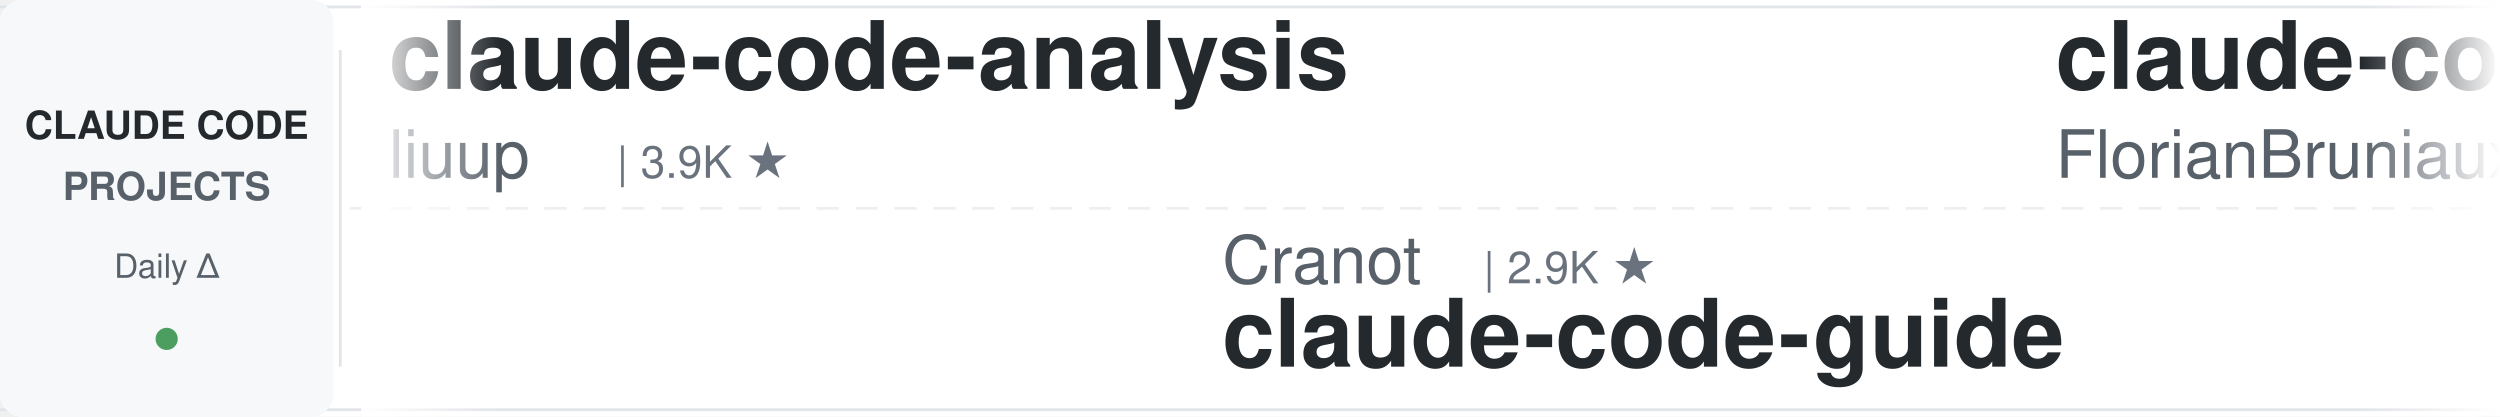
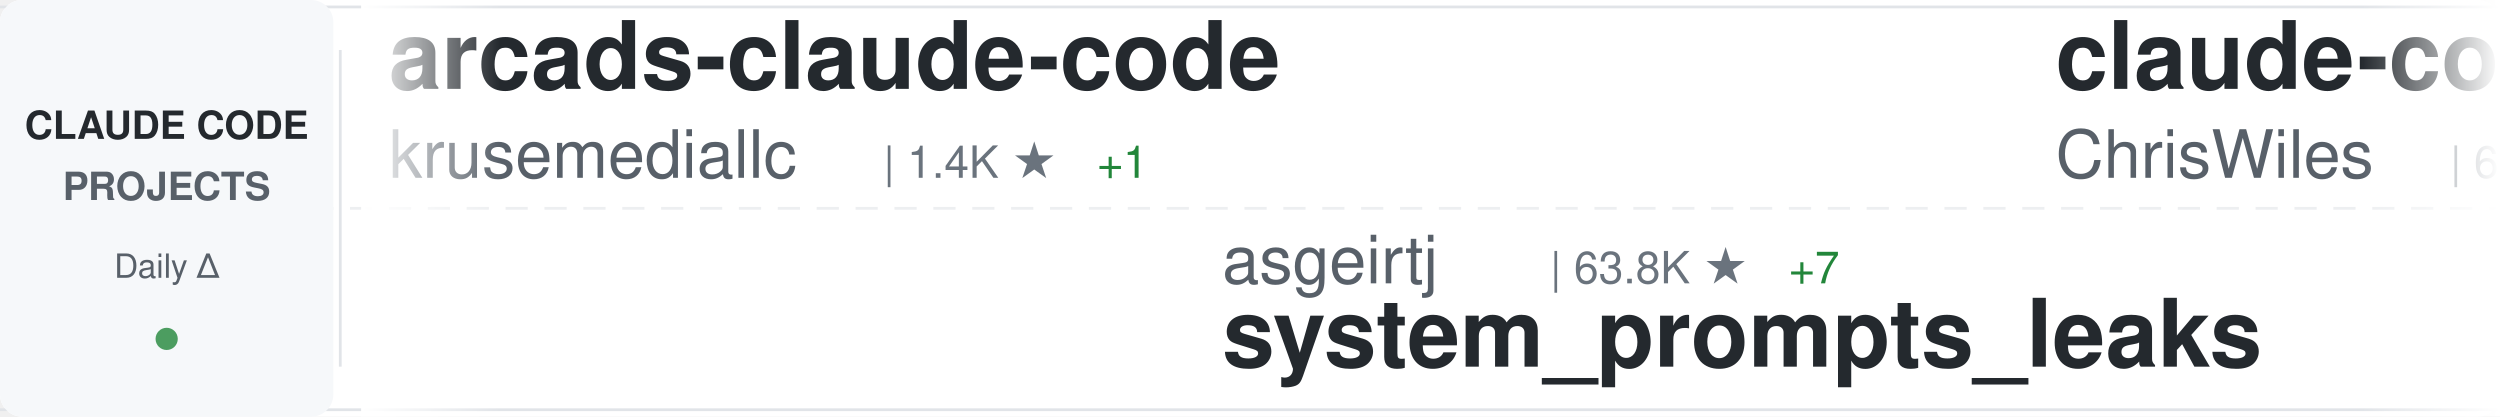
<svg xmlns="http://www.w3.org/2000/svg" width="900" height="150">
  <defs>
    <linearGradient id="awesomeLeftFade" x1="0%" y1="0%" x2="100%" y2="0%">
      <stop offset="0%" style="stop-color:#ffffff;stop-opacity:1" />
      <stop offset="100%" style="stop-color:#ffffff;stop-opacity:0" />
    </linearGradient>
    <linearGradient id="awesomeRightFade" x1="0%" y1="0%" x2="100%" y2="0%">
      <stop offset="0%" style="stop-color:#ffffff;stop-opacity:0" />
      <stop offset="100%" style="stop-color:#ffffff;stop-opacity:1" />
    </linearGradient>
  </defs>
  <rect width="900" height="150" fill="#ffffff" rx="8" />
  <rect x="0" y="2" width="900" height="1" fill="#e1e4e8" />
  <rect x="0" y="147" width="900" height="1" fill="#e1e4e8" />
  <line x1="0" y1="75" x2="900" y2="75" stroke="#e1e4e8" stroke-width="1" stroke-dasharray="8 6" opacity="0.6" />
  <rect x="0" y="0" width="120" height="150" fill="#f6f8fa" rx="8" />
  <text x="60" y="50" font-family="-apple-system, BlinkMacSystemFont, 'Segoe UI', Helvetica, Arial, sans-serif" font-size="14" font-weight="600" fill="#24292e" text-anchor="middle">CLAUDE CODE</text>
  <text x="60" y="72" font-family="-apple-system, BlinkMacSystemFont, 'Segoe UI', Helvetica, Arial, sans-serif" font-size="14" font-weight="600" fill="#586069" text-anchor="middle">PROJECTS</text>
  <text x="60" y="100" font-family="-apple-system, BlinkMacSystemFont, 'Segoe UI', Helvetica, Arial, sans-serif" font-size="12" font-weight="500" fill="#586069" text-anchor="middle">Daily Δ</text>
  <circle cx="60" cy="122" r="4" fill="#22863a" opacity="0.8" />
  <rect x="122" y="18" width="1" height="114" fill="#e1e4e8" />
  <clipPath id="awesomeTickerClip">
    <rect x="130" y="0" width="770" height="150" />
  </clipPath>
  <g clip-path="url(#awesomeTickerClip)">
    <g id="awesomeTickerItems">
      <animateTransform attributeName="transform" attributeType="XML" type="translate" from="0 0" to="-3000 0" dur="54s" repeatCount="indefinite" />
      <g transform="translate(0, 0)">
-         <text x="140" y="32" font-family="-apple-system, BlinkMacSystemFont, 'Segoe UI', Helvetica, Arial, sans-serif" font-size="34" font-weight="600" fill="#24292e">claude-code-analysis</text>
-         <text x="140" y="64" font-family="-apple-system, BlinkMacSystemFont, 'Segoe UI', Helvetica, Arial, sans-serif" font-size="24" font-weight="400" fill="#586069">liuup</text>
-         <text x="222" y="64" font-family="-apple-system, BlinkMacSystemFont, 'Segoe UI', Helvetica, Arial, sans-serif" font-size="16" font-weight="500" fill="#6a737d">| 3.9K ★</text>
+         <text x="140" y="32" font-family="-apple-system, BlinkMacSystemFont, 'Segoe UI', Helvetica, Arial, sans-serif" font-size="34" font-weight="600" fill="#24292e">arcads-claude-code</text>
+         <text x="140" y="64" font-family="-apple-system, BlinkMacSystemFont, 'Segoe UI', Helvetica, Arial, sans-serif" font-size="24" font-weight="400" fill="#586069">krusemediallc</text>
+         <text x="318" y="64" font-family="-apple-system, BlinkMacSystemFont, 'Segoe UI', Helvetica, Arial, sans-serif" font-size="16" font-weight="500" fill="#6a737d">| 1.4K ★</text>
+         <text x="395" y="64" font-family="-apple-system, BlinkMacSystemFont, 'Segoe UI', Helvetica, Arial, sans-serif" font-size="16" font-weight="500" fill="#22863a"> +1</text>
      </g>
      <g transform="translate(300, 0)">
-         <text x="140" y="102" font-family="-apple-system, BlinkMacSystemFont, 'Segoe UI', Helvetica, Arial, sans-serif" font-size="24" font-weight="400" fill="#586069">Cranot</text>
-         <text x="234" y="102" font-family="-apple-system, BlinkMacSystemFont, 'Segoe UI', Helvetica, Arial, sans-serif" font-size="16" font-weight="500" fill="#6a737d">| 2.9K ★</text>
-         <text x="140" y="132" font-family="-apple-system, BlinkMacSystemFont, 'Segoe UI', Helvetica, Arial, sans-serif" font-size="34" font-weight="600" fill="#24292e">claude-code-guide</text>
+         <text x="140" y="102" font-family="-apple-system, BlinkMacSystemFont, 'Segoe UI', Helvetica, Arial, sans-serif" font-size="24" font-weight="400" fill="#586069">asgeirtj</text>
+         <text x="258" y="102" font-family="-apple-system, BlinkMacSystemFont, 'Segoe UI', Helvetica, Arial, sans-serif" font-size="16" font-weight="500" fill="#6a737d">| 63.8K ★</text>
+         <text x="344" y="102" font-family="-apple-system, BlinkMacSystemFont, 'Segoe UI', Helvetica, Arial, sans-serif" font-size="16" font-weight="500" fill="#22863a"> +7</text>
+         <text x="140" y="132" font-family="-apple-system, BlinkMacSystemFont, 'Segoe UI', Helvetica, Arial, sans-serif" font-size="34" font-weight="600" fill="#24292e">system_prompts_leaks</text>
      </g>
      <g transform="translate(600, 0)">
-         <text x="140" y="32" font-family="-apple-system, BlinkMacSystemFont, 'Segoe UI', Helvetica, Arial, sans-serif" font-size="34" font-weight="600" fill="#24292e">claude-code-ultimate-gui...</text>
-         <text x="140" y="64" font-family="-apple-system, BlinkMacSystemFont, 'Segoe UI', Helvetica, Arial, sans-serif" font-size="24" font-weight="400" fill="#586069">FlorianBruniaux</text>
-         <text x="342" y="64" font-family="-apple-system, BlinkMacSystemFont, 'Segoe UI', Helvetica, Arial, sans-serif" font-size="16" font-weight="500" fill="#6a737d">| 5.8K ★</text>
-         <text x="419" y="64" font-family="-apple-system, BlinkMacSystemFont, 'Segoe UI', Helvetica, Arial, sans-serif" font-size="16" font-weight="500" fill="#22863a"> +3</text>
+         <text x="140" y="32" font-family="-apple-system, BlinkMacSystemFont, 'Segoe UI', Helvetica, Arial, sans-serif" font-size="34" font-weight="600" fill="#24292e">claude-code-showcase</text>
+         <text x="140" y="64" font-family="-apple-system, BlinkMacSystemFont, 'Segoe UI', Helvetica, Arial, sans-serif" font-size="24" font-weight="400" fill="#586069">ChrisWiles</text>
+         <text x="282" y="64" font-family="-apple-system, BlinkMacSystemFont, 'Segoe UI', Helvetica, Arial, sans-serif" font-size="16" font-weight="500" fill="#6a737d">| 6.0K ★</text>
      </g>
      <g transform="translate(900, 0)">
-         <text x="140" y="102" font-family="-apple-system, BlinkMacSystemFont, 'Segoe UI', Helvetica, Arial, sans-serif" font-size="24" font-weight="400" fill="#586069">chauncygu</text>
-         <text x="270" y="102" font-family="-apple-system, BlinkMacSystemFont, 'Segoe UI', Helvetica, Arial, sans-serif" font-size="16" font-weight="500" fill="#6a737d">| 2.8K ★</text>
-         <text x="140" y="132" font-family="-apple-system, BlinkMacSystemFont, 'Segoe UI', Helvetica, Arial, sans-serif" font-size="34" font-weight="600" fill="#24292e">collection-claude-code-s...</text>
+         <text x="140" y="102" font-family="-apple-system, BlinkMacSystemFont, 'Segoe UI', Helvetica, Arial, sans-serif" font-size="24" font-weight="400" fill="#586069">repowise-dev</text>
+         <text x="306" y="102" font-family="-apple-system, BlinkMacSystemFont, 'Segoe UI', Helvetica, Arial, sans-serif" font-size="16" font-weight="500" fill="#6a737d">| 1.2K ★</text>
+         <text x="140" y="132" font-family="-apple-system, BlinkMacSystemFont, 'Segoe UI', Helvetica, Arial, sans-serif" font-size="34" font-weight="600" fill="#24292e">claude-code-prompts</text>
      </g>
      <g transform="translate(1200, 0)">
        <text x="140" y="32" font-family="-apple-system, BlinkMacSystemFont, 'Segoe UI', Helvetica, Arial, sans-serif" font-size="34" font-weight="600" fill="#24292e">claude-code-source</text>
-         <text x="140" y="64" font-family="-apple-system, BlinkMacSystemFont, 'Segoe UI', Helvetica, Arial, sans-serif" font-size="24" font-weight="400" fill="#586069">JrCx7scC</text>
-         <text x="258" y="64" font-family="-apple-system, BlinkMacSystemFont, 'Segoe UI', Helvetica, Arial, sans-serif" font-size="16" font-weight="500" fill="#6a737d">| 375 ★</text>
+         <text x="140" y="64" font-family="-apple-system, BlinkMacSystemFont, 'Segoe UI', Helvetica, Arial, sans-serif" font-size="24" font-weight="400" fill="#586069">AprilNEA</text>
+         <text x="258" y="64" font-family="-apple-system, BlinkMacSystemFont, 'Segoe UI', Helvetica, Arial, sans-serif" font-size="16" font-weight="500" fill="#6a737d">| 391 ★</text>
      </g>
      <g transform="translate(1500, 0)">
-         <text x="140" y="102" font-family="-apple-system, BlinkMacSystemFont, 'Segoe UI', Helvetica, Arial, sans-serif" font-size="24" font-weight="400" fill="#586069">musistudio</text>
-         <text x="282" y="102" font-family="-apple-system, BlinkMacSystemFont, 'Segoe UI', Helvetica, Arial, sans-serif" font-size="16" font-weight="500" fill="#6a737d">| 37.0K ★</text>
-         <text x="140" y="132" font-family="-apple-system, BlinkMacSystemFont, 'Segoe UI', Helvetica, Arial, sans-serif" font-size="34" font-weight="600" fill="#24292e">claude-code-router</text>
+         <text x="140" y="102" font-family="-apple-system, BlinkMacSystemFont, 'Segoe UI', Helvetica, Arial, sans-serif" font-size="24" font-weight="400" fill="#586069">andrew-kramer-inno</text>
+         <text x="378" y="102" font-family="-apple-system, BlinkMacSystemFont, 'Segoe UI', Helvetica, Arial, sans-serif" font-size="16" font-weight="500" fill="#6a737d">| 594 ★</text>
+         <text x="140" y="132" font-family="-apple-system, BlinkMacSystemFont, 'Segoe UI', Helvetica, Arial, sans-serif" font-size="34" font-weight="600" fill="#24292e">claude-code-source-build</text>
      </g>
      <g transform="translate(1800, 0)">
-         <text x="140" y="32" font-family="-apple-system, BlinkMacSystemFont, 'Segoe UI', Helvetica, Arial, sans-serif" font-size="34" font-weight="600" fill="#24292e">ralph-claude-code</text>
-         <text x="140" y="64" font-family="-apple-system, BlinkMacSystemFont, 'Segoe UI', Helvetica, Arial, sans-serif" font-size="24" font-weight="400" fill="#586069">frankbria</text>
-         <text x="270" y="64" font-family="-apple-system, BlinkMacSystemFont, 'Segoe UI', Helvetica, Arial, sans-serif" font-size="16" font-weight="500" fill="#6a737d">| 9.6K ★</text>
+         <text x="140" y="32" font-family="-apple-system, BlinkMacSystemFont, 'Segoe UI', Helvetica, Arial, sans-serif" font-size="34" font-weight="600" fill="#24292e">claude-code-reverse</text>
+         <text x="140" y="64" font-family="-apple-system, BlinkMacSystemFont, 'Segoe UI', Helvetica, Arial, sans-serif" font-size="24" font-weight="400" fill="#586069">Yuyz0112</text>
+         <text x="258" y="64" font-family="-apple-system, BlinkMacSystemFont, 'Segoe UI', Helvetica, Arial, sans-serif" font-size="16" font-weight="500" fill="#6a737d">| 2.4K ★</text>
      </g>
      <g transform="translate(2100, 0)">
-         <text x="140" y="102" font-family="-apple-system, BlinkMacSystemFont, 'Segoe UI', Helvetica, Arial, sans-serif" font-size="24" font-weight="400" fill="#586069">jqueryscript</text>
-         <text x="306" y="102" font-family="-apple-system, BlinkMacSystemFont, 'Segoe UI', Helvetica, Arial, sans-serif" font-size="16" font-weight="500" fill="#6a737d">| 505 ★</text>
-         <text x="140" y="132" font-family="-apple-system, BlinkMacSystemFont, 'Segoe UI', Helvetica, Arial, sans-serif" font-size="34" font-weight="600" fill="#24292e">awesome-claude-code</text>
+         <text x="140" y="102" font-family="-apple-system, BlinkMacSystemFont, 'Segoe UI', Helvetica, Arial, sans-serif" font-size="24" font-weight="400" fill="#586069">anthropics</text>
+         <text x="282" y="102" font-family="-apple-system, BlinkMacSystemFont, 'Segoe UI', Helvetica, Arial, sans-serif" font-size="16" font-weight="500" fill="#6a737d">| 8.8K ★</text>
+         <text x="140" y="132" font-family="-apple-system, BlinkMacSystemFont, 'Segoe UI', Helvetica, Arial, sans-serif" font-size="34" font-weight="600" fill="#24292e">claude-code-action</text>
      </g>
      <g transform="translate(2400, 0)">
-         <text x="140" y="32" font-family="-apple-system, BlinkMacSystemFont, 'Segoe UI', Helvetica, Arial, sans-serif" font-size="34" font-weight="600" fill="#24292e">ClaudeCodeAgents</text>
-         <text x="140" y="64" font-family="-apple-system, BlinkMacSystemFont, 'Segoe UI', Helvetica, Arial, sans-serif" font-size="24" font-weight="400" fill="#586069">darcyegb</text>
-         <text x="258" y="64" font-family="-apple-system, BlinkMacSystemFont, 'Segoe UI', Helvetica, Arial, sans-serif" font-size="16" font-weight="500" fill="#6a737d">| 760 ★</text>
+         <text x="140" y="32" font-family="-apple-system, BlinkMacSystemFont, 'Segoe UI', Helvetica, Arial, sans-serif" font-size="34" font-weight="600" fill="#24292e">oh-my-claudecode</text>
+         <text x="140" y="64" font-family="-apple-system, BlinkMacSystemFont, 'Segoe UI', Helvetica, Arial, sans-serif" font-size="24" font-weight="400" fill="#586069">Yeachan-Heo</text>
+         <text x="294" y="64" font-family="-apple-system, BlinkMacSystemFont, 'Segoe UI', Helvetica, Arial, sans-serif" font-size="16" font-weight="500" fill="#6a737d">| 38.9K ★</text>
+         <text x="380" y="64" font-family="-apple-system, BlinkMacSystemFont, 'Segoe UI', Helvetica, Arial, sans-serif" font-size="16" font-weight="500" fill="#22863a"> +7</text>
      </g>
      <g transform="translate(2700, 0)">
-         <text x="140" y="102" font-family="-apple-system, BlinkMacSystemFont, 'Segoe UI', Helvetica, Arial, sans-serif" font-size="24" font-weight="400" fill="#586069">RichardAtCT</text>
-         <text x="294" y="102" font-family="-apple-system, BlinkMacSystemFont, 'Segoe UI', Helvetica, Arial, sans-serif" font-size="16" font-weight="500" fill="#6a737d">| 2.8K ★</text>
-         <text x="140" y="132" font-family="-apple-system, BlinkMacSystemFont, 'Segoe UI', Helvetica, Arial, sans-serif" font-size="34" font-weight="600" fill="#24292e">claude-code-telegram</text>
+         <text x="140" y="102" font-family="-apple-system, BlinkMacSystemFont, 'Segoe UI', Helvetica, Arial, sans-serif" font-size="24" font-weight="400" fill="#586069">anthropics</text>
+         <text x="282" y="102" font-family="-apple-system, BlinkMacSystemFont, 'Segoe UI', Helvetica, Arial, sans-serif" font-size="16" font-weight="500" fill="#6a737d">| 959 ★</text>
+         <text x="140" y="132" font-family="-apple-system, BlinkMacSystemFont, 'Segoe UI', Helvetica, Arial, sans-serif" font-size="34" font-weight="600" fill="#24292e">claude-code-base-action</text>
      </g>
      <g transform="translate(3000, 0)">
-         <text x="140" y="32" font-family="-apple-system, BlinkMacSystemFont, 'Segoe UI', Helvetica, Arial, sans-serif" font-size="34" font-weight="600" fill="#24292e">claude-code-analysis</text>
-         <text x="140" y="64" font-family="-apple-system, BlinkMacSystemFont, 'Segoe UI', Helvetica, Arial, sans-serif" font-size="24" font-weight="400" fill="#586069">liuup</text>
-         <text x="222" y="64" font-family="-apple-system, BlinkMacSystemFont, 'Segoe UI', Helvetica, Arial, sans-serif" font-size="16" font-weight="500" fill="#6a737d">| 3.9K ★</text>
+         <text x="140" y="32" font-family="-apple-system, BlinkMacSystemFont, 'Segoe UI', Helvetica, Arial, sans-serif" font-size="34" font-weight="600" fill="#24292e">arcads-claude-code</text>
+         <text x="140" y="64" font-family="-apple-system, BlinkMacSystemFont, 'Segoe UI', Helvetica, Arial, sans-serif" font-size="24" font-weight="400" fill="#586069">krusemediallc</text>
+         <text x="318" y="64" font-family="-apple-system, BlinkMacSystemFont, 'Segoe UI', Helvetica, Arial, sans-serif" font-size="16" font-weight="500" fill="#6a737d">| 1.4K ★</text>
+         <text x="395" y="64" font-family="-apple-system, BlinkMacSystemFont, 'Segoe UI', Helvetica, Arial, sans-serif" font-size="16" font-weight="500" fill="#22863a"> +1</text>
      </g>
      <g transform="translate(3300, 0)">
-         <text x="140" y="102" font-family="-apple-system, BlinkMacSystemFont, 'Segoe UI', Helvetica, Arial, sans-serif" font-size="24" font-weight="400" fill="#586069">Cranot</text>
-         <text x="234" y="102" font-family="-apple-system, BlinkMacSystemFont, 'Segoe UI', Helvetica, Arial, sans-serif" font-size="16" font-weight="500" fill="#6a737d">| 2.9K ★</text>
-         <text x="140" y="132" font-family="-apple-system, BlinkMacSystemFont, 'Segoe UI', Helvetica, Arial, sans-serif" font-size="34" font-weight="600" fill="#24292e">claude-code-guide</text>
+         <text x="140" y="102" font-family="-apple-system, BlinkMacSystemFont, 'Segoe UI', Helvetica, Arial, sans-serif" font-size="24" font-weight="400" fill="#586069">asgeirtj</text>
+         <text x="258" y="102" font-family="-apple-system, BlinkMacSystemFont, 'Segoe UI', Helvetica, Arial, sans-serif" font-size="16" font-weight="500" fill="#6a737d">| 63.8K ★</text>
+         <text x="344" y="102" font-family="-apple-system, BlinkMacSystemFont, 'Segoe UI', Helvetica, Arial, sans-serif" font-size="16" font-weight="500" fill="#22863a"> +7</text>
+         <text x="140" y="132" font-family="-apple-system, BlinkMacSystemFont, 'Segoe UI', Helvetica, Arial, sans-serif" font-size="34" font-weight="600" fill="#24292e">system_prompts_leaks</text>
      </g>
      <g transform="translate(3600, 0)">
-         <text x="140" y="32" font-family="-apple-system, BlinkMacSystemFont, 'Segoe UI', Helvetica, Arial, sans-serif" font-size="34" font-weight="600" fill="#24292e">claude-code-ultimate-gui...</text>
-         <text x="140" y="64" font-family="-apple-system, BlinkMacSystemFont, 'Segoe UI', Helvetica, Arial, sans-serif" font-size="24" font-weight="400" fill="#586069">FlorianBruniaux</text>
-         <text x="342" y="64" font-family="-apple-system, BlinkMacSystemFont, 'Segoe UI', Helvetica, Arial, sans-serif" font-size="16" font-weight="500" fill="#6a737d">| 5.8K ★</text>
-         <text x="419" y="64" font-family="-apple-system, BlinkMacSystemFont, 'Segoe UI', Helvetica, Arial, sans-serif" font-size="16" font-weight="500" fill="#22863a"> +3</text>
+         <text x="140" y="32" font-family="-apple-system, BlinkMacSystemFont, 'Segoe UI', Helvetica, Arial, sans-serif" font-size="34" font-weight="600" fill="#24292e">claude-code-showcase</text>
+         <text x="140" y="64" font-family="-apple-system, BlinkMacSystemFont, 'Segoe UI', Helvetica, Arial, sans-serif" font-size="24" font-weight="400" fill="#586069">ChrisWiles</text>
+         <text x="282" y="64" font-family="-apple-system, BlinkMacSystemFont, 'Segoe UI', Helvetica, Arial, sans-serif" font-size="16" font-weight="500" fill="#6a737d">| 6.0K ★</text>
      </g>
      <g transform="translate(3900, 0)">
-         <text x="140" y="102" font-family="-apple-system, BlinkMacSystemFont, 'Segoe UI', Helvetica, Arial, sans-serif" font-size="24" font-weight="400" fill="#586069">chauncygu</text>
-         <text x="270" y="102" font-family="-apple-system, BlinkMacSystemFont, 'Segoe UI', Helvetica, Arial, sans-serif" font-size="16" font-weight="500" fill="#6a737d">| 2.8K ★</text>
-         <text x="140" y="132" font-family="-apple-system, BlinkMacSystemFont, 'Segoe UI', Helvetica, Arial, sans-serif" font-size="34" font-weight="600" fill="#24292e">collection-claude-code-s...</text>
+         <text x="140" y="102" font-family="-apple-system, BlinkMacSystemFont, 'Segoe UI', Helvetica, Arial, sans-serif" font-size="24" font-weight="400" fill="#586069">repowise-dev</text>
+         <text x="306" y="102" font-family="-apple-system, BlinkMacSystemFont, 'Segoe UI', Helvetica, Arial, sans-serif" font-size="16" font-weight="500" fill="#6a737d">| 1.2K ★</text>
+         <text x="140" y="132" font-family="-apple-system, BlinkMacSystemFont, 'Segoe UI', Helvetica, Arial, sans-serif" font-size="34" font-weight="600" fill="#24292e">claude-code-prompts</text>
      </g>
    </g>
  </g>
  <rect x="130" y="0" width="50" height="150" fill="url(#awesomeLeftFade)" />
  <rect x="850" y="0" width="50" height="150" fill="url(#awesomeRightFade)" />
</svg>
